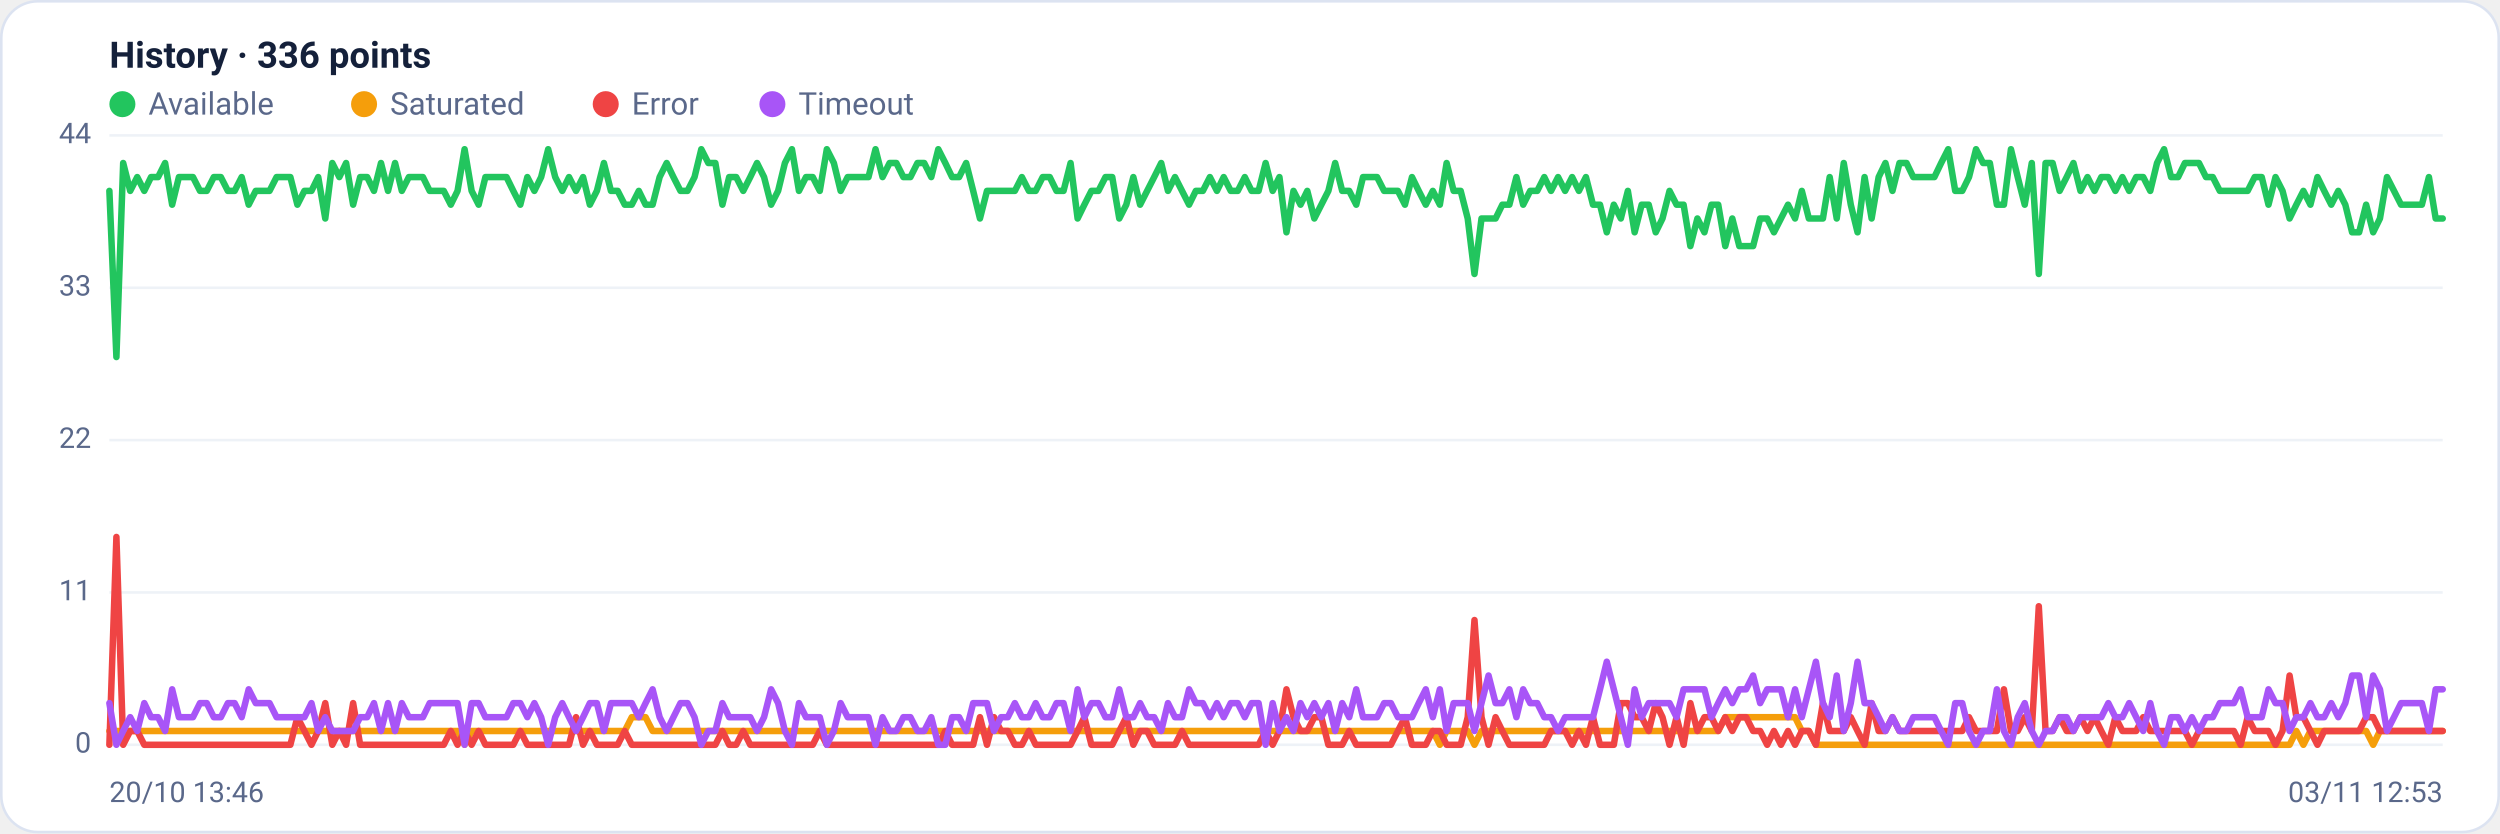
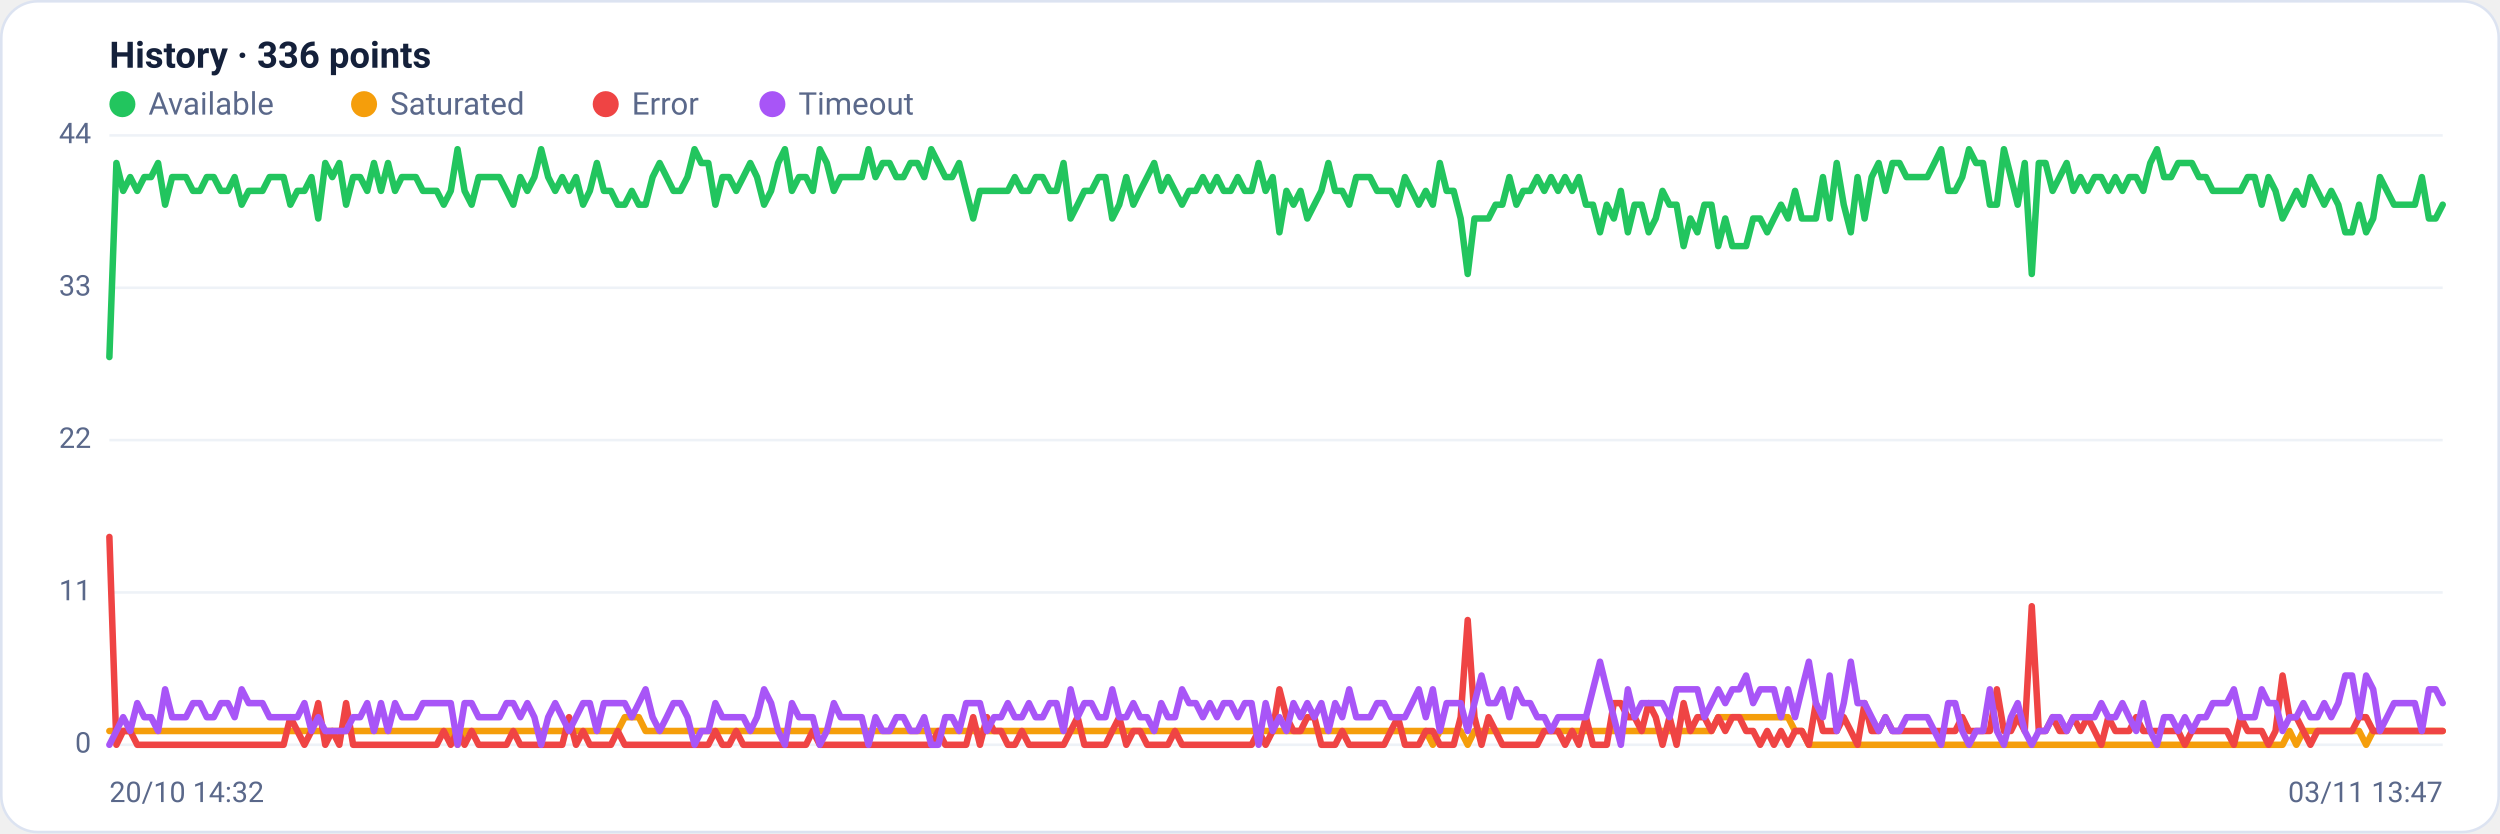
<svg xmlns="http://www.w3.org/2000/svg" viewBox="0 0 960 320" width="960" height="320" font-family="Segoe UI, system-ui, -apple-system, Roboto, Helvetica, Arial, sans-serif" role="img" aria-label="Availability history per region">
  <rect x="0.5" y="0.5" width="959" height="319" rx="14" fill="#ffffff" stroke="#dce3f1" />
  <text x="42" y="26" font-size="14" font-weight="600" fill="#14203a">History · 336 points</text>
  <circle cx="47" cy="40" r="5" fill="#22c55e" />
  <text x="57" y="44" font-size="12" fill="#5a688a">Available</text>
  <circle cx="139.8" cy="40" r="5" fill="#f59e0b" />
  <text x="149.8" y="44" font-size="12" fill="#5a688a">Saturated</text>
  <circle cx="232.6" cy="40" r="5" fill="#ef4444" />
  <text x="242.6" y="44" font-size="12" fill="#5a688a">Error</text>
  <circle cx="296.6" cy="40" r="5" fill="#a855f7" />
  <text x="306.6" y="44" font-size="12" fill="#5a688a">Timeout</text>
  <line x1="42" y1="286.0" x2="938" y2="286.0" stroke="#eef2f7" stroke-width="1" />
  <text x="35" y="289.0" text-anchor="end" font-size="11" fill="#5a688a">0</text>
  <line x1="42" y1="227.5" x2="938" y2="227.5" stroke="#eef2f7" stroke-width="1" />
  <text x="35" y="230.5" text-anchor="end" font-size="11" fill="#5a688a">11</text>
  <line x1="42" y1="169.0" x2="938" y2="169.0" stroke="#eef2f7" stroke-width="1" />
  <text x="35" y="172.0" text-anchor="end" font-size="11" fill="#5a688a">22</text>
  <line x1="42" y1="110.5" x2="938" y2="110.5" stroke="#eef2f7" stroke-width="1" />
  <text x="35" y="113.5" text-anchor="end" font-size="11" fill="#5a688a">33</text>
  <line x1="42" y1="52.0" x2="938" y2="52.0" stroke="#eef2f7" stroke-width="1" />
  <text x="35" y="55.0" text-anchor="end" font-size="11" fill="#5a688a">44</text>
-   <polyline fill="none" stroke="#22c55e" stroke-width="2.5" stroke-linejoin="round" stroke-linecap="round" points="42.0,73.3 44.7,137.1 47.3,62.6 50.0,73.3 52.7,68.0 55.4,73.3 58.0,68.0 60.7,68.0 63.4,62.6 66.1,78.6 68.7,68.0 71.4,68.0 74.1,68.0 76.8,73.3 79.4,73.3 82.1,68.0 84.8,68.0 87.5,73.3 90.1,73.3 92.8,68.0 95.5,78.6 98.2,73.3 100.8,73.3 103.5,73.3 106.2,68.0 108.9,68.0 111.5,68.0 114.2,78.6 116.9,73.3 119.6,73.3 122.2,68.0 124.9,83.9 127.6,62.6 130.3,68.0 132.9,62.6 135.6,78.6 138.3,68.0 141.0,68.0 143.6,73.3 146.3,62.6 149.0,73.3 151.7,62.6 154.3,73.3 157.0,68.0 159.7,68.0 162.4,68.0 165.0,73.3 167.7,73.3 170.4,73.3 173.1,78.6 175.7,73.3 178.4,57.3 181.1,73.3 183.8,78.6 186.4,68.0 189.1,68.0 191.8,68.0 194.5,68.0 197.1,73.3 199.8,78.6 202.5,68.0 205.2,73.3 207.8,68.0 210.5,57.3 213.2,68.0 215.9,73.3 218.5,68.0 221.2,73.3 223.9,68.0 226.5,78.6 229.2,73.3 231.9,62.6 234.6,73.3 237.2,73.3 239.9,78.6 242.6,78.6 245.3,73.3 247.9,78.6 250.6,78.6 253.3,68.0 256.0,62.6 258.6,68.0 261.3,73.3 264.0,73.3 266.7,68.0 269.3,57.3 272.0,62.6 274.7,62.6 277.4,78.6 280.0,68.0 282.7,68.0 285.4,73.3 288.1,68.0 290.7,62.6 293.4,68.0 296.1,78.6 298.8,73.3 301.4,62.6 304.1,57.3 306.8,73.3 309.5,68.0 312.1,68.0 314.8,73.3 317.5,57.3 320.2,62.6 322.8,73.3 325.5,68.0 328.2,68.0 330.9,68.0 333.5,68.0 336.2,57.3 338.9,68.0 341.6,62.6 344.2,62.6 346.9,68.0 349.6,68.0 352.3,62.6 354.9,62.6 357.6,68.0 360.3,57.3 363.0,62.6 365.6,68.0 368.3,68.0 371.0,62.6 373.7,73.3 376.3,83.9 379.0,73.3 381.7,73.3 384.4,73.3 387.0,73.3 389.7,73.3 392.4,68.0 395.1,73.3 397.7,73.3 400.4,68.0 403.1,68.0 405.7,73.3 408.4,73.3 411.1,62.6 413.8,83.9 416.4,78.6 419.1,73.3 421.8,73.3 424.5,68.0 427.1,68.0 429.8,83.9 432.5,78.6 435.2,68.0 437.8,78.6 440.5,73.3 443.2,68.0 445.9,62.6 448.5,73.3 451.2,68.0 453.9,73.3 456.6,78.6 459.2,73.3 461.9,73.3 464.6,68.0 467.3,73.3 469.9,68.0 472.6,73.3 475.3,73.3 478.0,68.0 480.6,73.3 483.3,73.3 486.0,62.6 488.7,73.3 491.3,68.0 494.0,89.2 496.7,73.3 499.4,78.6 502.0,73.3 504.7,83.9 507.4,78.6 510.1,73.3 512.7,62.6 515.4,73.3 518.1,73.3 520.8,78.6 523.4,68.0 526.1,68.0 528.8,68.0 531.5,73.3 534.1,73.3 536.8,73.3 539.5,78.6 542.2,68.0 544.8,73.3 547.5,78.6 550.2,73.3 552.9,78.6 555.5,62.6 558.2,73.3 560.9,73.3 563.6,83.9 566.2,105.2 568.9,83.9 571.6,83.9 574.3,83.9 576.9,78.6 579.6,78.6 582.3,68.0 584.9,78.6 587.6,73.3 590.3,73.3 593.0,68.0 595.6,73.3 598.3,68.0 601.0,73.3 603.7,68.0 606.3,73.3 609.0,68.0 611.7,78.6 614.4,78.6 617.0,89.2 619.7,78.6 622.4,83.9 625.1,73.3 627.7,89.2 630.4,78.6 633.1,78.6 635.8,89.2 638.4,83.9 641.1,73.3 643.8,78.6 646.5,78.6 649.1,94.5 651.8,83.9 654.5,89.2 657.2,78.6 659.8,78.6 662.5,94.5 665.2,83.9 667.9,94.5 670.5,94.5 673.2,94.5 675.9,83.9 678.6,83.9 681.2,89.2 683.9,83.9 686.6,78.6 689.3,83.9 691.9,73.3 694.6,83.9 697.3,83.9 700.0,83.9 702.6,68.0 705.3,83.9 708.0,62.6 710.7,78.6 713.3,89.2 716.0,68.0 718.7,83.9 721.4,68.0 724.0,62.6 726.7,73.3 729.4,62.6 732.1,62.6 734.7,68.0 737.4,68.0 740.1,68.0 742.8,68.0 745.4,62.6 748.1,57.3 750.8,73.3 753.5,73.3 756.1,68.0 758.8,57.3 761.5,62.6 764.1,62.6 766.8,78.6 769.5,78.6 772.2,57.3 774.8,68.0 777.5,78.6 780.2,62.6 782.9,105.2 785.5,62.6 788.2,62.6 790.9,73.3 793.6,68.0 796.2,62.6 798.9,73.3 801.6,68.0 804.3,73.3 806.9,68.0 809.6,68.0 812.3,73.3 815.0,68.0 817.6,73.3 820.3,68.0 823.0,68.0 825.7,73.3 828.3,62.6 831.0,57.3 833.7,68.0 836.4,68.0 839.0,62.6 841.7,62.6 844.4,62.6 847.1,68.0 849.7,68.0 852.4,73.3 855.1,73.3 857.8,73.3 860.4,73.3 863.1,73.3 865.8,68.0 868.5,68.0 871.1,78.6 873.8,68.0 876.5,73.3 879.2,83.9 881.8,78.6 884.5,73.3 887.2,78.6 889.9,68.0 892.5,73.3 895.2,78.6 897.9,73.3 900.6,78.6 903.2,89.2 905.9,89.2 908.6,78.6 911.3,89.2 913.9,83.9 916.6,68.0 919.3,73.3 922.0,78.6 924.6,78.6 927.3,78.6 930.0,78.6 932.7,68.0 935.3,83.9 938.0,83.9" />
-   <polyline fill="none" stroke="#f59e0b" stroke-width="2.5" stroke-linejoin="round" stroke-linecap="round" points="42.0,280.7 44.7,280.7 47.3,280.7 50.0,280.7 52.7,280.7 55.4,280.7 58.0,280.7 60.7,280.7 63.4,280.7 66.1,280.7 68.7,280.7 71.4,280.7 74.1,280.7 76.8,280.7 79.4,280.7 82.1,280.7 84.8,280.7 87.5,280.7 90.1,280.7 92.8,280.7 95.5,280.7 98.2,280.7 100.8,280.7 103.5,280.7 106.2,280.7 108.9,280.7 111.5,280.7 114.2,280.7 116.9,280.7 119.6,280.7 122.2,280.7 124.9,280.7 127.6,280.7 130.3,280.7 132.9,280.7 135.6,280.7 138.3,280.7 141.0,280.7 143.6,280.7 146.3,280.7 149.0,280.7 151.7,280.7 154.3,280.7 157.0,280.7 159.7,280.7 162.4,280.7 165.0,280.7 167.7,280.7 170.4,280.7 173.1,280.7 175.7,280.7 178.4,286.0 181.1,280.7 183.8,280.7 186.4,280.7 189.1,280.7 191.8,280.7 194.5,280.7 197.1,280.7 199.8,280.7 202.5,280.7 205.2,280.7 207.8,280.7 210.5,280.7 213.2,280.7 215.9,280.7 218.5,280.7 221.2,280.7 223.9,280.7 226.5,280.7 229.2,280.7 231.9,280.7 234.6,280.7 237.2,280.7 239.9,280.7 242.6,275.4 245.3,275.4 247.9,275.4 250.6,280.7 253.3,280.7 256.0,280.7 258.6,280.7 261.3,280.7 264.0,280.7 266.7,280.7 269.3,280.7 272.0,280.7 274.7,280.7 277.4,280.7 280.0,280.7 282.7,280.7 285.4,280.7 288.1,280.7 290.7,280.7 293.4,280.7 296.1,280.7 298.8,280.7 301.4,280.7 304.1,280.7 306.8,280.7 309.5,280.7 312.1,280.7 314.8,280.7 317.5,280.7 320.2,280.7 322.8,280.7 325.5,280.7 328.2,280.7 330.9,280.7 333.5,280.7 336.2,280.7 338.9,280.7 341.6,280.7 344.2,280.7 346.9,280.7 349.6,280.7 352.3,280.7 354.9,280.7 357.6,280.7 360.3,280.7 363.0,280.7 365.6,280.7 368.3,280.7 371.0,280.7 373.7,280.7 376.3,280.7 379.0,280.7 381.7,280.7 384.4,280.7 387.0,280.7 389.7,280.7 392.4,280.7 395.1,280.7 397.7,280.7 400.4,280.7 403.1,280.7 405.7,280.7 408.4,280.7 411.1,280.7 413.8,280.7 416.4,280.7 419.1,280.7 421.8,280.7 424.5,280.7 427.1,280.7 429.8,280.7 432.5,280.7 435.2,280.7 437.8,280.7 440.5,280.7 443.2,280.7 445.9,280.7 448.5,280.7 451.2,280.7 453.9,280.7 456.6,280.7 459.2,280.7 461.9,280.7 464.6,280.7 467.3,280.7 469.9,280.7 472.6,280.7 475.3,280.7 478.0,280.7 480.6,280.7 483.3,280.7 486.0,280.7 488.7,280.7 491.3,280.7 494.0,280.7 496.7,280.7 499.4,280.7 502.0,280.7 504.7,280.7 507.4,280.7 510.1,280.7 512.7,280.7 515.4,280.7 518.1,280.7 520.8,280.7 523.4,280.7 526.1,280.7 528.8,280.7 531.5,280.7 534.1,280.7 536.8,280.7 539.5,280.7 542.2,280.7 544.8,280.7 547.5,280.7 550.2,280.7 552.9,286.0 555.5,280.7 558.2,280.7 560.9,280.7 563.6,280.7 566.2,286.0 568.9,280.7 571.6,280.7 574.3,280.7 576.9,280.7 579.6,280.7 582.3,280.7 584.9,280.7 587.6,280.7 590.3,280.7 593.0,280.7 595.6,280.7 598.3,280.7 601.0,280.7 603.7,280.7 606.3,280.7 609.0,280.7 611.7,280.7 614.4,280.7 617.0,280.7 619.7,280.7 622.4,280.7 625.1,280.7 627.7,280.7 630.4,280.7 633.1,280.7 635.8,280.7 638.4,280.7 641.1,280.7 643.8,280.7 646.5,280.7 649.1,280.7 651.8,280.7 654.5,280.7 657.2,280.7 659.8,280.7 662.5,275.4 665.2,275.4 667.9,275.4 670.5,275.4 673.2,275.4 675.9,275.4 678.6,275.4 681.2,275.4 683.9,275.4 686.6,275.4 689.3,275.4 691.9,280.7 694.6,280.7 697.3,286.0 700.0,286.0 702.6,286.0 705.3,286.0 708.0,286.0 710.7,286.0 713.3,286.0 716.0,286.0 718.7,286.0 721.4,286.0 724.0,286.0 726.7,286.0 729.4,286.0 732.1,286.0 734.7,286.0 737.4,286.0 740.1,286.0 742.8,286.0 745.4,286.0 748.1,286.0 750.8,286.0 753.5,286.0 756.1,286.0 758.8,286.0 761.5,286.0 764.1,286.0 766.8,286.0 769.5,286.0 772.2,286.0 774.8,286.0 777.5,286.0 780.2,286.0 782.9,286.0 785.5,286.0 788.2,286.0 790.9,286.0 793.6,286.0 796.2,286.0 798.9,286.0 801.6,286.0 804.3,286.0 806.9,286.0 809.6,286.0 812.3,286.0 815.0,286.0 817.6,286.0 820.3,286.0 823.0,286.0 825.7,286.0 828.3,286.0 831.0,286.0 833.7,286.0 836.4,286.0 839.0,286.0 841.7,286.0 844.4,286.0 847.1,286.0 849.7,286.0 852.4,286.0 855.1,286.0 857.8,286.0 860.4,286.0 863.1,286.0 865.8,286.0 868.5,286.0 871.1,286.0 873.8,286.0 876.5,286.0 879.2,286.0 881.8,280.7 884.5,286.0 887.2,280.7 889.9,280.7 892.5,280.7 895.2,280.7 897.9,280.7 900.6,280.7 903.2,280.7 905.9,280.7 908.6,280.7 911.3,286.0 913.9,280.7 916.6,280.7 919.3,280.7 922.0,280.7 924.6,280.7 927.3,280.7 930.0,280.7 932.7,280.7 935.3,280.7 938.0,280.7" />
-   <polyline fill="none" stroke="#ef4444" stroke-width="2.5" stroke-linejoin="round" stroke-linecap="round" points="42.0,286.0 44.7,206.2 47.3,286.0 50.0,280.7 52.7,280.7 55.4,286.0 58.0,286.0 60.7,286.0 63.4,286.0 66.1,286.0 68.7,286.0 71.4,286.0 74.1,286.0 76.8,286.0 79.4,286.0 82.1,286.0 84.8,286.0 87.5,286.0 90.1,286.0 92.8,286.0 95.5,286.0 98.2,286.0 100.8,286.0 103.5,286.0 106.2,286.0 108.9,286.0 111.5,286.0 114.2,275.4 116.9,280.7 119.6,286.0 122.2,280.7 124.9,270.0 127.6,286.0 130.3,280.7 132.9,286.0 135.6,270.0 138.3,286.0 141.0,286.0 143.6,286.0 146.3,286.0 149.0,286.0 151.7,286.0 154.3,286.0 157.0,286.0 159.7,286.0 162.4,286.0 165.0,286.0 167.7,286.0 170.4,286.0 173.1,280.7 175.7,286.0 178.4,280.7 181.1,286.0 183.8,280.7 186.4,286.0 189.1,286.0 191.8,286.0 194.5,286.0 197.1,286.0 199.8,280.7 202.5,286.0 205.2,286.0 207.8,286.0 210.5,286.0 213.2,286.0 215.9,286.0 218.5,286.0 221.2,275.4 223.9,286.0 226.5,280.7 229.2,286.0 231.9,286.0 234.6,286.0 237.2,286.0 239.9,280.7 242.6,286.0 245.3,286.0 247.9,286.0 250.6,286.0 253.3,286.0 256.0,286.0 258.6,286.0 261.3,286.0 264.0,286.0 266.7,286.0 269.3,286.0 272.0,286.0 274.7,286.0 277.4,280.7 280.0,286.0 282.7,286.0 285.4,280.7 288.1,286.0 290.7,286.0 293.4,286.0 296.1,286.0 298.8,286.0 301.4,286.0 304.1,286.0 306.8,286.0 309.5,286.0 312.1,286.0 314.8,280.7 317.5,286.0 320.2,286.0 322.8,286.0 325.5,286.0 328.2,286.0 330.9,286.0 333.5,286.0 336.2,286.0 338.9,286.0 341.6,286.0 344.2,286.0 346.9,286.0 349.6,286.0 352.3,286.0 354.9,286.0 357.6,286.0 360.3,286.0 363.0,280.7 365.6,286.0 368.3,286.0 371.0,286.0 373.7,286.0 376.3,275.4 379.0,286.0 381.7,275.4 384.4,280.7 387.0,280.7 389.7,286.0 392.4,286.0 395.1,280.7 397.7,286.0 400.4,286.0 403.1,286.0 405.7,286.0 408.4,286.0 411.1,286.0 413.8,280.7 416.4,275.4 419.1,286.0 421.8,286.0 424.5,286.0 427.1,286.0 429.8,280.7 432.5,275.4 435.2,286.0 437.8,280.7 440.5,280.7 443.2,286.0 445.9,286.0 448.5,286.0 451.2,286.0 453.9,280.7 456.6,286.0 459.2,286.0 461.9,286.0 464.6,286.0 467.3,286.0 469.9,286.0 472.6,286.0 475.3,286.0 478.0,286.0 480.6,286.0 483.3,286.0 486.0,280.7 488.7,286.0 491.3,280.7 494.0,264.7 496.7,275.4 499.4,280.7 502.0,280.7 504.7,275.4 507.4,275.4 510.1,286.0 512.7,286.0 515.4,286.0 518.1,280.7 520.8,286.0 523.4,286.0 526.1,286.0 528.8,286.0 531.5,286.0 534.1,286.0 536.8,280.7 539.5,275.4 542.2,286.0 544.8,286.0 547.5,286.0 550.2,280.7 552.9,280.7 555.5,286.0 558.2,286.0 560.9,286.0 563.6,275.4 566.2,238.1 568.9,275.4 571.6,286.0 574.3,275.4 576.9,280.7 579.6,286.0 582.3,286.0 584.9,286.0 587.6,286.0 590.3,286.0 593.0,286.0 595.6,280.7 598.3,280.7 601.0,280.7 603.7,286.0 606.3,280.7 609.0,286.0 611.7,275.4 614.4,286.0 617.0,286.0 619.7,286.0 622.4,270.0 625.1,270.0 627.7,275.4 630.4,275.4 633.1,280.7 635.8,270.0 638.4,275.4 641.1,286.0 643.8,275.4 646.5,286.0 649.1,270.0 651.8,280.7 654.5,275.4 657.2,275.4 659.8,280.7 662.5,275.4 665.2,280.7 667.9,275.4 670.5,275.4 673.2,280.7 675.9,280.7 678.6,286.0 681.2,280.7 683.9,286.0 686.6,280.7 689.3,286.0 691.9,280.7 694.6,280.7 697.3,286.0 700.0,270.0 702.6,280.7 705.3,280.7 708.0,280.7 710.7,275.4 713.3,280.7 716.0,286.0 718.7,270.0 721.4,280.7 724.0,280.7 726.7,275.4 729.4,280.7 732.1,280.7 734.7,280.7 737.4,280.7 740.1,280.7 742.8,280.7 745.4,280.7 748.1,280.7 750.8,280.7 753.5,280.7 756.1,275.4 758.8,280.7 761.5,280.7 764.1,280.7 766.8,280.7 769.5,264.7 772.2,280.7 774.8,280.7 777.5,275.4 780.2,280.7 782.9,232.8 785.5,280.7 788.2,280.7 790.9,275.4 793.6,280.7 796.2,280.7 798.9,275.4 801.6,280.7 804.3,275.4 806.9,280.7 809.6,286.0 812.3,275.4 815.0,280.7 817.6,280.7 820.3,280.7 823.0,275.4 825.7,280.7 828.3,280.7 831.0,280.7 833.7,280.7 836.4,280.7 839.0,280.7 841.7,286.0 844.4,280.7 847.1,280.7 849.7,280.7 852.4,280.7 855.1,280.7 857.8,280.7 860.4,286.0 863.1,275.4 865.8,280.7 868.5,280.7 871.1,280.7 873.8,286.0 876.5,280.7 879.2,259.4 881.8,275.4 884.5,275.4 887.2,280.7 889.9,286.0 892.5,280.7 895.2,280.7 897.9,280.7 900.6,280.7 903.2,280.7 905.9,280.7 908.6,275.4 911.3,275.4 913.9,280.7 916.6,280.7 919.3,280.7 922.0,280.7 924.6,280.7 927.3,280.7 930.0,280.7 932.7,280.7 935.3,280.7 938.0,280.7" />
-   <polyline fill="none" stroke="#a855f7" stroke-width="2.5" stroke-linejoin="round" stroke-linecap="round" points="42.0,270.0 44.7,286.0 47.3,280.7 50.0,275.4 52.7,280.7 55.4,270.0 58.0,275.4 60.7,275.4 63.4,280.7 66.1,264.7 68.7,275.4 71.4,275.4 74.1,275.4 76.8,270.0 79.4,270.0 82.1,275.4 84.8,275.4 87.5,270.0 90.1,270.0 92.8,275.4 95.5,264.7 98.2,270.0 100.8,270.0 103.5,270.0 106.2,275.4 108.9,275.4 111.5,275.4 114.2,275.4 116.9,275.4 119.6,270.0 122.2,280.7 124.9,275.4 127.6,280.7 130.3,280.7 132.9,280.7 135.6,280.7 138.3,275.4 141.0,275.4 143.6,270.0 146.3,280.7 149.0,270.0 151.7,280.7 154.3,270.0 157.0,275.4 159.7,275.4 162.4,275.4 165.0,270.0 167.7,270.0 170.4,270.0 173.1,270.0 175.7,270.0 178.4,286.0 181.1,270.0 183.8,270.0 186.4,275.4 189.1,275.4 191.8,275.4 194.5,275.4 197.1,270.0 199.8,270.0 202.5,275.4 205.2,270.0 207.8,275.4 210.5,286.0 213.2,275.4 215.9,270.0 218.5,275.4 221.2,280.7 223.9,275.4 226.5,270.0 229.2,270.0 231.9,280.7 234.6,270.0 237.2,270.0 239.9,270.0 242.6,270.0 245.3,275.4 247.9,270.0 250.6,264.7 253.3,275.4 256.0,280.7 258.6,275.4 261.3,270.0 264.0,270.0 266.7,275.4 269.3,286.0 272.0,280.7 274.7,280.7 277.4,270.0 280.0,275.4 282.7,275.4 285.4,275.4 288.1,275.4 290.7,280.7 293.4,275.4 296.1,264.7 298.8,270.0 301.4,280.7 304.1,286.0 306.8,270.0 309.5,275.4 312.1,275.4 314.8,275.4 317.5,286.0 320.2,280.7 322.8,270.0 325.5,275.4 328.2,275.4 330.9,275.4 333.5,275.4 336.2,286.0 338.9,275.4 341.6,280.7 344.2,280.7 346.9,275.4 349.6,275.4 352.3,280.7 354.9,280.7 357.6,275.4 360.3,286.0 363.0,286.0 365.6,275.4 368.3,275.4 371.0,280.7 373.7,270.0 376.3,270.0 379.0,270.0 381.7,280.7 384.4,275.4 387.0,275.4 389.7,270.0 392.4,275.4 395.1,275.4 397.7,270.0 400.4,275.4 403.1,275.4 405.7,270.0 408.4,270.0 411.1,280.7 413.8,264.7 416.4,275.4 419.1,270.0 421.8,270.0 424.5,275.4 427.1,275.4 429.8,264.7 432.5,275.4 435.2,275.4 437.8,270.0 440.5,275.4 443.2,275.4 445.9,280.7 448.5,270.0 451.2,275.4 453.9,275.4 456.6,264.7 459.2,270.0 461.9,270.0 464.6,275.4 467.3,270.0 469.9,275.4 472.6,270.0 475.3,270.0 478.0,275.4 480.6,270.0 483.3,270.0 486.0,286.0 488.7,270.0 491.3,280.7 494.0,275.4 496.7,280.7 499.4,270.0 502.0,275.4 504.7,270.0 507.4,275.4 510.1,270.0 512.7,280.7 515.4,270.0 518.1,275.4 520.8,264.7 523.4,275.4 526.1,275.4 528.8,275.4 531.5,270.0 534.1,270.0 536.8,275.4 539.5,275.4 542.2,275.4 544.8,270.0 547.5,264.7 550.2,275.4 552.9,264.7 555.5,280.7 558.2,270.0 560.9,270.0 563.6,270.0 566.2,280.7 568.9,270.0 571.6,259.4 574.3,270.0 576.9,270.0 579.6,264.7 582.3,275.4 584.9,264.7 587.6,270.0 590.3,270.0 593.0,275.4 595.6,275.4 598.3,280.7 601.0,275.4 603.7,275.4 606.3,275.4 609.0,275.4 611.7,275.4 614.4,264.7 617.0,254.1 619.7,264.7 622.4,275.4 625.1,286.0 627.7,264.7 630.4,275.4 633.1,270.0 635.8,270.0 638.4,270.0 641.1,270.0 643.8,275.4 646.5,264.7 649.1,264.7 651.8,264.7 654.5,264.7 657.2,275.4 659.8,270.0 662.5,264.7 665.2,270.0 667.9,264.7 670.5,264.7 673.2,259.4 675.9,270.0 678.6,264.7 681.2,264.7 683.9,264.7 686.6,275.4 689.3,264.7 691.9,275.4 694.6,264.7 697.3,254.1 700.0,270.0 702.6,275.4 705.3,259.4 708.0,280.7 710.7,270.0 713.3,254.1 716.0,270.0 718.7,270.0 721.4,275.4 724.0,280.7 726.7,275.4 729.4,280.7 732.1,280.7 734.7,275.4 737.4,275.4 740.1,275.4 742.8,275.4 745.4,280.7 748.1,286.0 750.8,270.0 753.5,270.0 756.1,280.7 758.8,286.0 761.5,280.7 764.1,280.7 766.8,264.7 769.5,280.7 772.2,286.0 774.8,275.4 777.5,270.0 780.2,280.7 782.9,286.0 785.5,280.7 788.2,280.7 790.9,275.4 793.6,275.4 796.2,280.7 798.9,275.4 801.6,275.4 804.3,275.4 806.9,275.4 809.6,270.0 812.3,275.4 815.0,275.4 817.6,270.0 820.3,275.4 823.0,280.7 825.7,270.0 828.3,280.7 831.0,286.0 833.7,275.4 836.4,275.4 839.0,280.7 841.7,275.4 844.4,280.7 847.1,275.4 849.7,275.4 852.4,270.0 855.1,270.0 857.8,270.0 860.4,264.7 863.1,275.4 865.8,275.4 868.5,275.4 871.1,264.7 873.8,270.0 876.5,270.0 879.2,280.7 881.8,275.4 884.5,275.4 887.2,270.0 889.9,275.4 892.5,275.4 895.2,270.0 897.9,275.4 900.6,270.0 903.2,259.4 905.9,259.4 908.6,275.4 911.3,259.4 913.9,264.7 916.6,280.7 919.3,275.4 922.0,270.0 924.6,270.0 927.3,270.0 930.0,270.0 932.7,280.7 935.3,264.7 938.0,264.7" />
-   <text x="42" y="308" font-size="11" fill="#5a688a">20/10 13:46</text>
-   <text x="938" y="308" text-anchor="end" font-size="11" fill="#5a688a">03/11 12:53</text>
+   <polyline fill="none" stroke="#22c55e" stroke-width="2.5" stroke-linejoin="round" stroke-linecap="round" points="42.0,137.1 44.7,62.6 47.3,73.3 50.0,68.0 52.7,73.3 55.4,68.0 58.0,68.0 60.7,62.6 63.4,78.6 66.1,68.0 68.7,68.0 71.4,68.0 74.1,73.3 76.8,73.3 79.4,68.0 82.1,68.0 84.8,73.3 87.5,73.3 90.1,68.0 92.8,78.6 95.5,73.3 98.2,73.3 100.8,73.3 103.5,68.0 106.2,68.0 108.9,68.0 111.5,78.6 114.2,73.3 116.9,73.3 119.6,68.0 122.2,83.9 124.9,62.6 127.6,68.0 130.3,62.6 132.9,78.6 135.6,68.0 138.3,68.0 141.0,73.3 143.6,62.6 146.3,73.3 149.0,62.6 151.7,73.3 154.3,68.0 157.0,68.0 159.7,68.0 162.4,73.3 165.0,73.3 167.7,73.3 170.4,78.6 173.1,73.3 175.7,57.3 178.4,73.3 181.1,78.6 183.8,68.0 186.4,68.0 189.1,68.0 191.8,68.0 194.5,73.3 197.1,78.6 199.8,68.0 202.5,73.3 205.2,68.0 207.8,57.3 210.5,68.0 213.2,73.3 215.9,68.0 218.5,73.3 221.2,68.0 223.9,78.6 226.5,73.3 229.2,62.6 231.9,73.3 234.6,73.3 237.2,78.6 239.9,78.6 242.6,73.3 245.3,78.6 247.9,78.6 250.6,68.0 253.3,62.6 256.0,68.0 258.6,73.3 261.3,73.3 264.0,68.0 266.7,57.3 269.3,62.6 272.0,62.6 274.7,78.6 277.4,68.0 280.0,68.0 282.7,73.3 285.4,68.0 288.1,62.6 290.7,68.0 293.4,78.6 296.1,73.3 298.8,62.6 301.4,57.3 304.1,73.3 306.8,68.0 309.5,68.0 312.1,73.3 314.8,57.3 317.5,62.6 320.2,73.3 322.8,68.0 325.5,68.0 328.2,68.0 330.9,68.0 333.5,57.3 336.2,68.0 338.9,62.6 341.6,62.6 344.2,68.0 346.9,68.0 349.6,62.6 352.3,62.6 354.9,68.0 357.6,57.3 360.3,62.6 363.0,68.0 365.6,68.0 368.3,62.6 371.0,73.3 373.7,83.9 376.3,73.3 379.0,73.3 381.7,73.3 384.4,73.3 387.0,73.3 389.7,68.0 392.4,73.3 395.1,73.3 397.7,68.0 400.4,68.0 403.1,73.3 405.7,73.3 408.4,62.6 411.1,83.9 413.8,78.6 416.4,73.3 419.1,73.3 421.8,68.0 424.5,68.0 427.1,83.9 429.8,78.6 432.5,68.0 435.2,78.6 437.8,73.3 440.5,68.0 443.2,62.6 445.9,73.3 448.5,68.0 451.2,73.3 453.9,78.6 456.6,73.3 459.2,73.3 461.9,68.0 464.6,73.3 467.3,68.0 469.9,73.3 472.6,73.3 475.3,68.0 478.0,73.3 480.6,73.3 483.3,62.6 486.0,73.3 488.7,68.0 491.3,89.2 494.0,73.3 496.7,78.6 499.4,73.3 502.0,83.9 504.7,78.6 507.4,73.3 510.1,62.6 512.7,73.3 515.4,73.3 518.1,78.6 520.8,68.0 523.4,68.0 526.1,68.0 528.8,73.3 531.5,73.3 534.1,73.3 536.8,78.6 539.5,68.0 542.2,73.3 544.8,78.6 547.5,73.3 550.2,78.6 552.9,62.6 555.5,73.3 558.2,73.3 560.9,83.9 563.6,105.2 566.2,83.9 568.9,83.9 571.6,83.9 574.3,78.6 576.9,78.6 579.6,68.0 582.3,78.6 584.9,73.3 587.6,73.3 590.3,68.0 593.0,73.3 595.6,68.0 598.3,73.3 601.0,68.0 603.7,73.3 606.3,68.0 609.0,78.6 611.7,78.6 614.4,89.2 617.0,78.6 619.7,83.9 622.4,73.3 625.1,89.2 627.7,78.6 630.4,78.6 633.1,89.2 635.8,83.9 638.4,73.3 641.1,78.6 643.8,78.6 646.5,94.5 649.1,83.9 651.8,89.2 654.5,78.6 657.2,78.6 659.8,94.5 662.5,83.9 665.2,94.5 667.9,94.5 670.5,94.5 673.2,83.9 675.9,83.9 678.6,89.2 681.2,83.9 683.9,78.6 686.6,83.9 689.3,73.3 691.9,83.9 694.6,83.9 697.3,83.9 700.0,68.0 702.6,83.9 705.3,62.6 708.0,78.6 710.7,89.2 713.3,68.0 716.0,83.9 718.7,68.0 721.4,62.6 724.0,73.3 726.7,62.6 729.4,62.6 732.1,68.0 734.7,68.0 737.4,68.0 740.1,68.0 742.8,62.6 745.4,57.3 748.1,73.3 750.8,73.3 753.5,68.0 756.1,57.3 758.8,62.6 761.5,62.6 764.1,78.6 766.8,78.6 769.5,57.3 772.2,68.0 774.8,78.6 777.5,62.6 780.2,105.2 782.9,62.6 785.5,62.6 788.2,73.3 790.9,68.0 793.6,62.6 796.2,73.3 798.9,68.0 801.6,73.3 804.3,68.0 806.9,68.0 809.6,73.3 812.3,68.0 815.0,73.3 817.6,68.0 820.3,68.0 823.0,73.3 825.7,62.6 828.3,57.3 831.0,68.0 833.7,68.0 836.4,62.6 839.0,62.6 841.7,62.6 844.4,68.0 847.1,68.0 849.7,73.3 852.4,73.3 855.1,73.3 857.8,73.3 860.4,73.3 863.1,68.0 865.8,68.0 868.5,78.6 871.1,68.0 873.8,73.3 876.5,83.9 879.2,78.6 881.8,73.3 884.5,78.6 887.2,68.0 889.9,73.3 892.5,78.6 895.2,73.3 897.9,78.6 900.6,89.2 903.2,89.2 905.9,78.6 908.6,89.2 911.3,83.9 913.9,68.0 916.6,73.3 919.3,78.6 922.0,78.6 924.6,78.6 927.3,78.6 930.0,68.0 932.7,83.9 935.3,83.9 938.0,78.6" />
+   <polyline fill="none" stroke="#f59e0b" stroke-width="2.5" stroke-linejoin="round" stroke-linecap="round" points="42.0,280.7 44.7,280.7 47.3,280.7 50.0,280.7 52.7,280.7 55.4,280.7 58.0,280.7 60.7,280.7 63.4,280.7 66.1,280.7 68.7,280.7 71.4,280.7 74.1,280.7 76.8,280.7 79.4,280.7 82.1,280.7 84.8,280.7 87.5,280.7 90.1,280.7 92.8,280.7 95.5,280.7 98.2,280.7 100.8,280.7 103.5,280.7 106.2,280.7 108.9,280.7 111.5,280.7 114.2,280.7 116.9,280.7 119.6,280.7 122.2,280.7 124.9,280.7 127.6,280.7 130.3,280.7 132.9,280.7 135.6,280.7 138.3,280.7 141.0,280.7 143.6,280.7 146.3,280.7 149.0,280.7 151.7,280.7 154.3,280.7 157.0,280.7 159.7,280.7 162.4,280.7 165.0,280.7 167.7,280.7 170.4,280.7 173.1,280.7 175.7,286.0 178.4,280.7 181.1,280.7 183.8,280.7 186.4,280.7 189.1,280.7 191.8,280.7 194.5,280.7 197.1,280.7 199.8,280.7 202.5,280.7 205.2,280.7 207.8,280.7 210.5,280.7 213.2,280.7 215.9,280.7 218.5,280.7 221.2,280.7 223.9,280.7 226.5,280.7 229.2,280.7 231.9,280.7 234.6,280.7 237.2,280.7 239.9,275.4 242.6,275.4 245.3,275.4 247.9,280.7 250.6,280.7 253.3,280.7 256.0,280.7 258.6,280.7 261.3,280.7 264.0,280.7 266.7,280.7 269.3,280.7 272.0,280.7 274.7,280.7 277.4,280.7 280.0,280.7 282.7,280.7 285.4,280.7 288.1,280.7 290.7,280.7 293.4,280.7 296.1,280.7 298.8,280.7 301.4,280.7 304.1,280.7 306.8,280.7 309.5,280.7 312.1,280.7 314.8,280.7 317.5,280.7 320.2,280.7 322.8,280.7 325.5,280.7 328.2,280.7 330.9,280.7 333.5,280.7 336.2,280.7 338.9,280.7 341.6,280.7 344.2,280.7 346.9,280.7 349.6,280.7 352.3,280.7 354.9,280.7 357.6,280.7 360.3,280.7 363.0,280.7 365.6,280.7 368.3,280.7 371.0,280.7 373.7,280.7 376.3,280.7 379.0,280.7 381.7,280.7 384.4,280.7 387.0,280.7 389.7,280.7 392.4,280.7 395.1,280.7 397.7,280.7 400.4,280.7 403.1,280.7 405.7,280.7 408.4,280.7 411.1,280.7 413.8,280.7 416.4,280.7 419.1,280.7 421.8,280.7 424.5,280.7 427.1,280.7 429.8,280.7 432.5,280.7 435.2,280.7 437.8,280.7 440.5,280.7 443.2,280.7 445.9,280.7 448.5,280.7 451.2,280.7 453.9,280.7 456.6,280.7 459.2,280.7 461.9,280.7 464.6,280.7 467.3,280.7 469.9,280.7 472.6,280.7 475.3,280.7 478.0,280.7 480.6,280.7 483.3,280.7 486.0,280.7 488.7,280.7 491.3,280.7 494.0,280.7 496.7,280.7 499.4,280.7 502.0,280.7 504.7,280.7 507.4,280.7 510.1,280.7 512.7,280.7 515.4,280.7 518.1,280.7 520.8,280.7 523.4,280.7 526.1,280.7 528.8,280.7 531.5,280.7 534.1,280.7 536.8,280.7 539.5,280.7 542.2,280.7 544.8,280.7 547.5,280.7 550.2,286.0 552.9,280.7 555.5,280.7 558.2,280.7 560.9,280.7 563.6,286.0 566.2,280.7 568.9,280.7 571.6,280.7 574.3,280.7 576.9,280.7 579.6,280.7 582.3,280.7 584.9,280.7 587.6,280.7 590.3,280.7 593.0,280.7 595.6,280.7 598.3,280.7 601.0,280.7 603.7,280.7 606.3,280.7 609.0,280.7 611.7,280.7 614.4,280.7 617.0,280.7 619.7,280.7 622.4,280.7 625.1,280.7 627.7,280.7 630.4,280.7 633.1,280.7 635.8,280.7 638.4,280.7 641.1,280.7 643.8,280.7 646.5,280.7 649.1,280.7 651.8,280.7 654.5,280.7 657.2,280.7 659.8,275.4 662.5,275.4 665.2,275.4 667.9,275.4 670.5,275.4 673.2,275.4 675.9,275.4 678.6,275.4 681.2,275.4 683.9,275.4 686.6,275.4 689.3,280.7 691.9,280.7 694.6,286.0 697.3,286.0 700.0,286.0 702.6,286.0 705.3,286.0 708.0,286.0 710.7,286.0 713.3,286.0 716.0,286.0 718.7,286.0 721.4,286.0 724.0,286.0 726.7,286.0 729.4,286.0 732.1,286.0 734.7,286.0 737.4,286.0 740.1,286.0 742.8,286.0 745.4,286.0 748.1,286.0 750.8,286.0 753.5,286.0 756.1,286.0 758.8,286.0 761.5,286.0 764.1,286.0 766.8,286.0 769.5,286.0 772.2,286.0 774.8,286.0 777.5,286.0 780.2,286.0 782.9,286.0 785.5,286.0 788.2,286.0 790.9,286.0 793.6,286.0 796.2,286.0 798.9,286.0 801.6,286.0 804.3,286.0 806.9,286.0 809.6,286.0 812.3,286.0 815.0,286.0 817.6,286.0 820.3,286.0 823.0,286.0 825.7,286.0 828.3,286.0 831.0,286.0 833.7,286.0 836.4,286.0 839.0,286.0 841.7,286.0 844.4,286.0 847.1,286.0 849.7,286.0 852.4,286.0 855.1,286.0 857.8,286.0 860.4,286.0 863.1,286.0 865.8,286.0 868.5,286.0 871.1,286.0 873.8,286.0 876.5,286.0 879.2,280.7 881.8,286.0 884.5,280.7 887.2,280.7 889.9,280.7 892.5,280.7 895.2,280.7 897.9,280.7 900.6,280.7 903.2,280.7 905.9,280.7 908.6,286.0 911.3,280.7 913.9,280.7 916.6,280.7 919.3,280.7 922.0,280.7 924.6,280.7 927.3,280.7 930.0,280.7 932.7,280.7 935.3,280.7 938.0,280.7" />
+   <polyline fill="none" stroke="#ef4444" stroke-width="2.5" stroke-linejoin="round" stroke-linecap="round" points="42.0,206.2 44.7,286.0 47.3,280.7 50.0,280.7 52.7,286.0 55.4,286.0 58.0,286.0 60.7,286.0 63.4,286.0 66.1,286.0 68.7,286.0 71.4,286.0 74.1,286.0 76.8,286.0 79.4,286.0 82.1,286.0 84.8,286.0 87.5,286.0 90.1,286.0 92.8,286.0 95.5,286.0 98.2,286.0 100.8,286.0 103.5,286.0 106.2,286.0 108.9,286.0 111.5,275.4 114.2,280.7 116.9,286.0 119.6,280.7 122.2,270.0 124.9,286.0 127.6,280.7 130.3,286.0 132.9,270.0 135.6,286.0 138.3,286.0 141.0,286.0 143.6,286.0 146.3,286.0 149.0,286.0 151.7,286.0 154.3,286.0 157.0,286.0 159.7,286.0 162.4,286.0 165.0,286.0 167.7,286.0 170.4,280.7 173.1,286.0 175.7,280.7 178.4,286.0 181.1,280.7 183.8,286.0 186.4,286.0 189.1,286.0 191.8,286.0 194.5,286.0 197.1,280.7 199.8,286.0 202.5,286.0 205.2,286.0 207.8,286.0 210.5,286.0 213.2,286.0 215.9,286.0 218.5,275.4 221.2,286.0 223.9,280.7 226.5,286.0 229.2,286.0 231.9,286.0 234.6,286.0 237.2,280.7 239.9,286.0 242.6,286.0 245.3,286.0 247.9,286.0 250.6,286.0 253.3,286.0 256.0,286.0 258.6,286.0 261.3,286.0 264.0,286.0 266.7,286.0 269.3,286.0 272.0,286.0 274.7,280.7 277.4,286.0 280.0,286.0 282.7,280.7 285.4,286.0 288.1,286.0 290.7,286.0 293.4,286.0 296.1,286.0 298.8,286.0 301.4,286.0 304.1,286.0 306.8,286.0 309.5,286.0 312.1,280.7 314.8,286.0 317.5,286.0 320.2,286.0 322.8,286.0 325.5,286.0 328.2,286.0 330.9,286.0 333.5,286.0 336.2,286.0 338.9,286.0 341.6,286.0 344.2,286.0 346.9,286.0 349.6,286.0 352.3,286.0 354.9,286.0 357.6,286.0 360.3,280.7 363.0,286.0 365.6,286.0 368.3,286.0 371.0,286.0 373.7,275.4 376.3,286.0 379.0,275.4 381.7,280.7 384.4,280.7 387.0,286.0 389.7,286.0 392.4,280.7 395.1,286.0 397.7,286.0 400.4,286.0 403.1,286.0 405.7,286.0 408.4,286.0 411.1,280.7 413.8,275.4 416.4,286.0 419.1,286.0 421.8,286.0 424.5,286.0 427.1,280.7 429.8,275.4 432.5,286.0 435.2,280.7 437.8,280.7 440.5,286.0 443.2,286.0 445.9,286.0 448.5,286.0 451.2,280.7 453.9,286.0 456.6,286.0 459.2,286.0 461.9,286.0 464.6,286.0 467.3,286.0 469.9,286.0 472.6,286.0 475.3,286.0 478.0,286.0 480.6,286.0 483.3,280.7 486.0,286.0 488.7,280.7 491.3,264.7 494.0,275.4 496.7,280.7 499.4,280.7 502.0,275.4 504.7,275.4 507.4,286.0 510.1,286.0 512.7,286.0 515.4,280.7 518.1,286.0 520.8,286.0 523.4,286.0 526.1,286.0 528.8,286.0 531.5,286.0 534.1,280.7 536.8,275.4 539.5,286.0 542.2,286.0 544.8,286.0 547.5,280.7 550.2,280.7 552.9,286.0 555.5,286.0 558.2,286.0 560.9,275.4 563.6,238.1 566.2,275.4 568.9,286.0 571.6,275.4 574.3,280.7 576.9,286.0 579.6,286.0 582.3,286.0 584.9,286.0 587.6,286.0 590.3,286.0 593.0,280.7 595.6,280.7 598.3,280.7 601.0,286.0 603.7,280.7 606.3,286.0 609.0,275.4 611.7,286.0 614.4,286.0 617.0,286.0 619.7,270.0 622.4,270.0 625.1,275.4 627.7,275.4 630.4,280.7 633.1,270.0 635.8,275.4 638.4,286.0 641.1,275.4 643.8,286.0 646.5,270.0 649.1,280.7 651.8,275.4 654.5,275.4 657.2,280.7 659.8,275.4 662.5,280.7 665.2,275.4 667.9,275.4 670.5,280.7 673.2,280.7 675.9,286.0 678.6,280.7 681.2,286.0 683.9,280.7 686.6,286.0 689.3,280.7 691.9,280.7 694.6,286.0 697.3,270.0 700.0,280.7 702.6,280.7 705.3,280.7 708.0,275.4 710.7,280.7 713.3,286.0 716.0,270.0 718.7,280.7 721.4,280.7 724.0,275.4 726.7,280.7 729.4,280.7 732.1,280.7 734.7,280.7 737.4,280.7 740.1,280.7 742.8,280.7 745.4,280.7 748.1,280.7 750.8,280.7 753.5,275.4 756.1,280.7 758.8,280.7 761.5,280.7 764.1,280.7 766.8,264.7 769.5,280.7 772.2,280.7 774.8,275.4 777.5,280.7 780.2,232.8 782.9,280.7 785.5,280.7 788.2,275.4 790.9,280.7 793.6,280.7 796.2,275.4 798.9,280.7 801.6,275.4 804.3,280.7 806.9,286.0 809.6,275.4 812.3,280.7 815.0,280.7 817.6,280.7 820.3,275.4 823.0,280.7 825.7,280.7 828.3,280.7 831.0,280.7 833.7,280.7 836.4,280.7 839.0,286.0 841.7,280.7 844.4,280.7 847.1,280.7 849.7,280.7 852.4,280.7 855.1,280.7 857.8,286.0 860.4,275.4 863.1,280.7 865.8,280.7 868.5,280.7 871.1,286.0 873.8,280.7 876.5,259.4 879.2,275.4 881.8,275.4 884.5,280.7 887.2,286.0 889.9,280.7 892.5,280.7 895.2,280.7 897.9,280.7 900.6,280.7 903.2,280.7 905.9,275.4 908.6,275.4 911.3,280.7 913.9,280.7 916.6,280.7 919.3,280.7 922.0,280.7 924.6,280.7 927.3,280.7 930.0,280.7 932.7,280.7 935.3,280.7 938.0,280.7" />
+   <polyline fill="none" stroke="#a855f7" stroke-width="2.5" stroke-linejoin="round" stroke-linecap="round" points="42.0,286.0 44.7,280.7 47.3,275.4 50.0,280.7 52.7,270.0 55.4,275.4 58.0,275.4 60.7,280.7 63.4,264.7 66.1,275.4 68.7,275.4 71.4,275.4 74.1,270.0 76.8,270.0 79.4,275.4 82.1,275.4 84.8,270.0 87.5,270.0 90.1,275.4 92.8,264.7 95.5,270.0 98.2,270.0 100.8,270.0 103.5,275.4 106.2,275.4 108.9,275.4 111.5,275.4 114.2,275.4 116.9,270.0 119.6,280.7 122.2,275.4 124.9,280.7 127.6,280.7 130.3,280.7 132.9,280.7 135.6,275.4 138.3,275.4 141.0,270.0 143.6,280.7 146.3,270.0 149.0,280.7 151.7,270.0 154.3,275.4 157.0,275.4 159.7,275.4 162.4,270.0 165.0,270.0 167.7,270.0 170.4,270.0 173.1,270.0 175.7,286.0 178.4,270.0 181.1,270.0 183.8,275.4 186.4,275.4 189.1,275.4 191.8,275.4 194.5,270.0 197.1,270.0 199.8,275.4 202.5,270.0 205.2,275.4 207.8,286.0 210.5,275.4 213.2,270.0 215.9,275.4 218.5,280.7 221.2,275.4 223.9,270.0 226.5,270.0 229.2,280.7 231.9,270.0 234.6,270.0 237.2,270.0 239.9,270.0 242.6,275.4 245.3,270.0 247.9,264.7 250.6,275.4 253.3,280.7 256.0,275.4 258.6,270.0 261.3,270.0 264.0,275.4 266.7,286.0 269.3,280.7 272.0,280.7 274.7,270.0 277.4,275.4 280.0,275.4 282.7,275.4 285.4,275.4 288.1,280.7 290.7,275.4 293.4,264.7 296.1,270.0 298.8,280.7 301.4,286.0 304.1,270.0 306.8,275.4 309.5,275.4 312.1,275.4 314.8,286.0 317.5,280.7 320.2,270.0 322.8,275.4 325.5,275.4 328.2,275.4 330.9,275.4 333.5,286.0 336.2,275.4 338.9,280.7 341.6,280.7 344.2,275.4 346.9,275.4 349.6,280.7 352.3,280.7 354.9,275.4 357.6,286.0 360.3,286.0 363.0,275.4 365.6,275.4 368.3,280.7 371.0,270.0 373.7,270.0 376.3,270.0 379.0,280.7 381.7,275.4 384.4,275.4 387.0,270.0 389.7,275.4 392.4,275.4 395.1,270.0 397.7,275.4 400.4,275.4 403.1,270.0 405.7,270.0 408.4,280.7 411.1,264.7 413.8,275.4 416.4,270.0 419.1,270.0 421.8,275.4 424.5,275.4 427.1,264.7 429.8,275.4 432.5,275.4 435.2,270.0 437.8,275.4 440.5,275.4 443.2,280.7 445.9,270.0 448.5,275.4 451.2,275.4 453.9,264.7 456.6,270.0 459.2,270.0 461.9,275.4 464.6,270.0 467.3,275.4 469.9,270.0 472.6,270.0 475.3,275.4 478.0,270.0 480.6,270.0 483.3,286.0 486.0,270.0 488.7,280.7 491.3,275.4 494.0,280.7 496.7,270.0 499.4,275.4 502.0,270.0 504.7,275.4 507.4,270.0 510.1,280.7 512.7,270.0 515.4,275.4 518.1,264.7 520.8,275.4 523.4,275.4 526.1,275.4 528.8,270.0 531.5,270.0 534.1,275.4 536.8,275.4 539.5,275.4 542.2,270.0 544.8,264.7 547.5,275.4 550.2,264.7 552.9,280.7 555.5,270.0 558.2,270.0 560.9,270.0 563.6,280.7 566.2,270.0 568.9,259.4 571.6,270.0 574.3,270.0 576.9,264.7 579.6,275.4 582.3,264.7 584.9,270.0 587.6,270.0 590.3,275.4 593.0,275.4 595.6,280.7 598.3,275.4 601.0,275.4 603.7,275.4 606.3,275.4 609.0,275.4 611.7,264.7 614.4,254.1 617.0,264.7 619.7,275.4 622.4,286.0 625.1,264.7 627.7,275.4 630.4,270.0 633.1,270.0 635.8,270.0 638.4,270.0 641.1,275.4 643.8,264.7 646.5,264.7 649.1,264.7 651.8,264.7 654.5,275.4 657.2,270.0 659.8,264.7 662.5,270.0 665.2,264.7 667.9,264.7 670.5,259.4 673.2,270.0 675.9,264.7 678.6,264.7 681.2,264.7 683.9,275.4 686.6,264.7 689.3,275.4 691.9,264.7 694.6,254.1 697.3,270.0 700.0,275.4 702.6,259.4 705.3,280.7 708.0,270.0 710.7,254.1 713.3,270.0 716.0,270.0 718.7,275.4 721.4,280.7 724.0,275.4 726.7,280.7 729.4,280.7 732.1,275.4 734.7,275.4 737.4,275.4 740.1,275.4 742.8,280.7 745.4,286.0 748.1,270.0 750.8,270.0 753.5,280.7 756.1,286.0 758.8,280.7 761.5,280.7 764.1,264.7 766.8,280.7 769.5,286.0 772.2,275.4 774.8,270.0 777.5,280.7 780.2,286.0 782.9,280.7 785.5,280.7 788.2,275.4 790.9,275.4 793.6,280.7 796.2,275.4 798.9,275.4 801.6,275.4 804.3,275.4 806.9,270.0 809.6,275.4 812.3,275.4 815.0,270.0 817.6,275.4 820.3,280.7 823.0,270.0 825.7,280.7 828.3,286.0 831.0,275.4 833.7,275.4 836.4,280.7 839.0,275.4 841.7,280.7 844.4,275.4 847.1,275.4 849.7,270.0 852.4,270.0 855.1,270.0 857.8,264.7 860.4,275.4 863.1,275.4 865.8,275.4 868.5,264.7 871.1,270.0 873.8,270.0 876.5,280.7 879.2,275.4 881.8,275.4 884.5,270.0 887.2,275.4 889.9,275.4 892.5,270.0 895.2,275.4 897.9,270.0 900.6,259.4 903.2,259.4 905.9,275.4 908.6,259.4 911.3,264.7 913.9,280.7 916.6,275.4 919.3,270.0 922.0,270.0 924.6,270.0 927.3,270.0 930.0,280.7 932.7,264.7 935.3,264.7 938.0,270.0" />
+   <text x="42" y="308" font-size="11" fill="#5a688a">20/10 14:32</text>
+   <text x="938" y="308" text-anchor="end" font-size="11" fill="#5a688a">03/11 13:47</text>
</svg>
